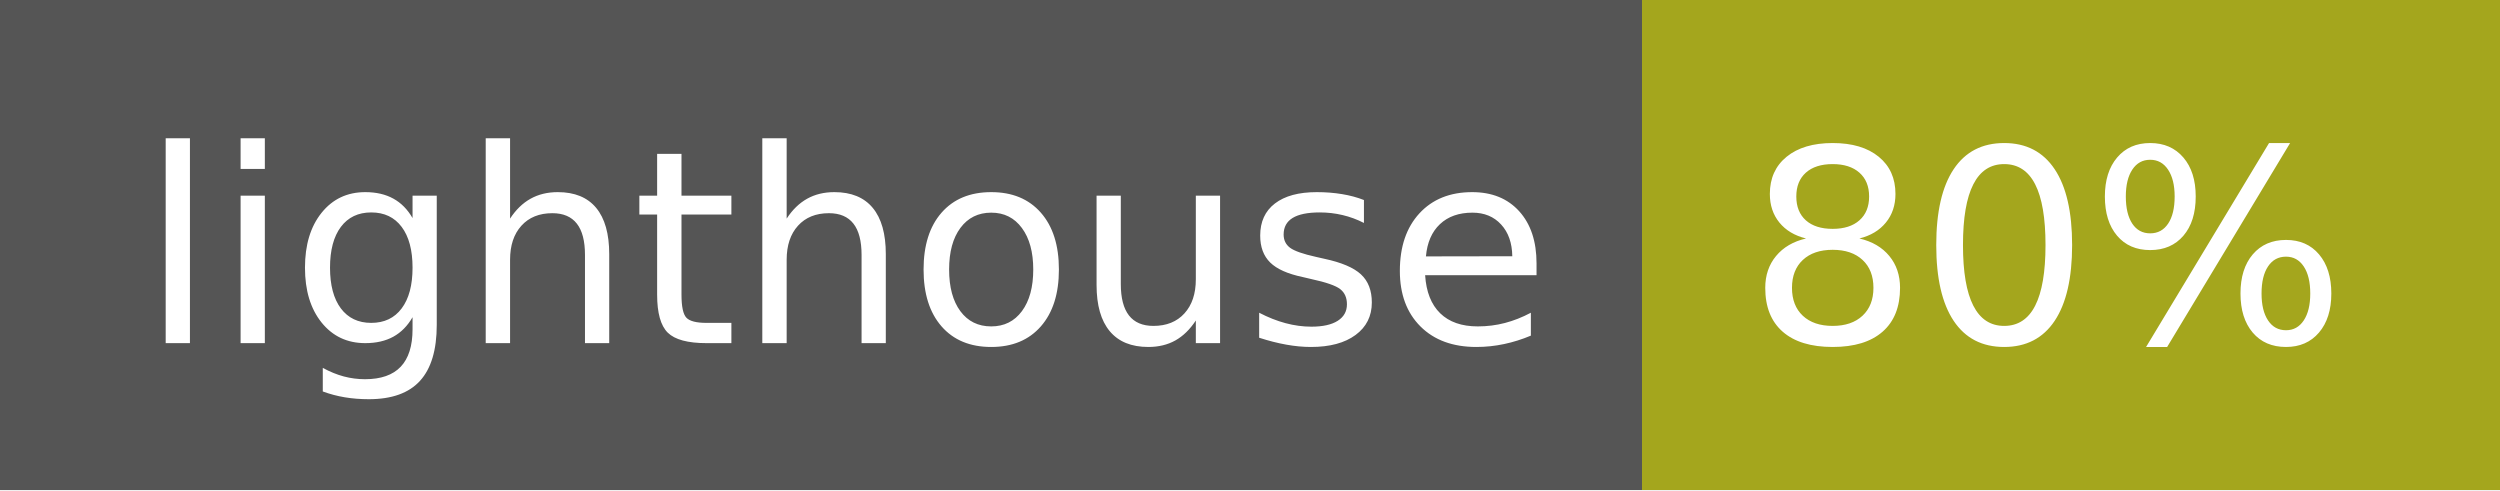
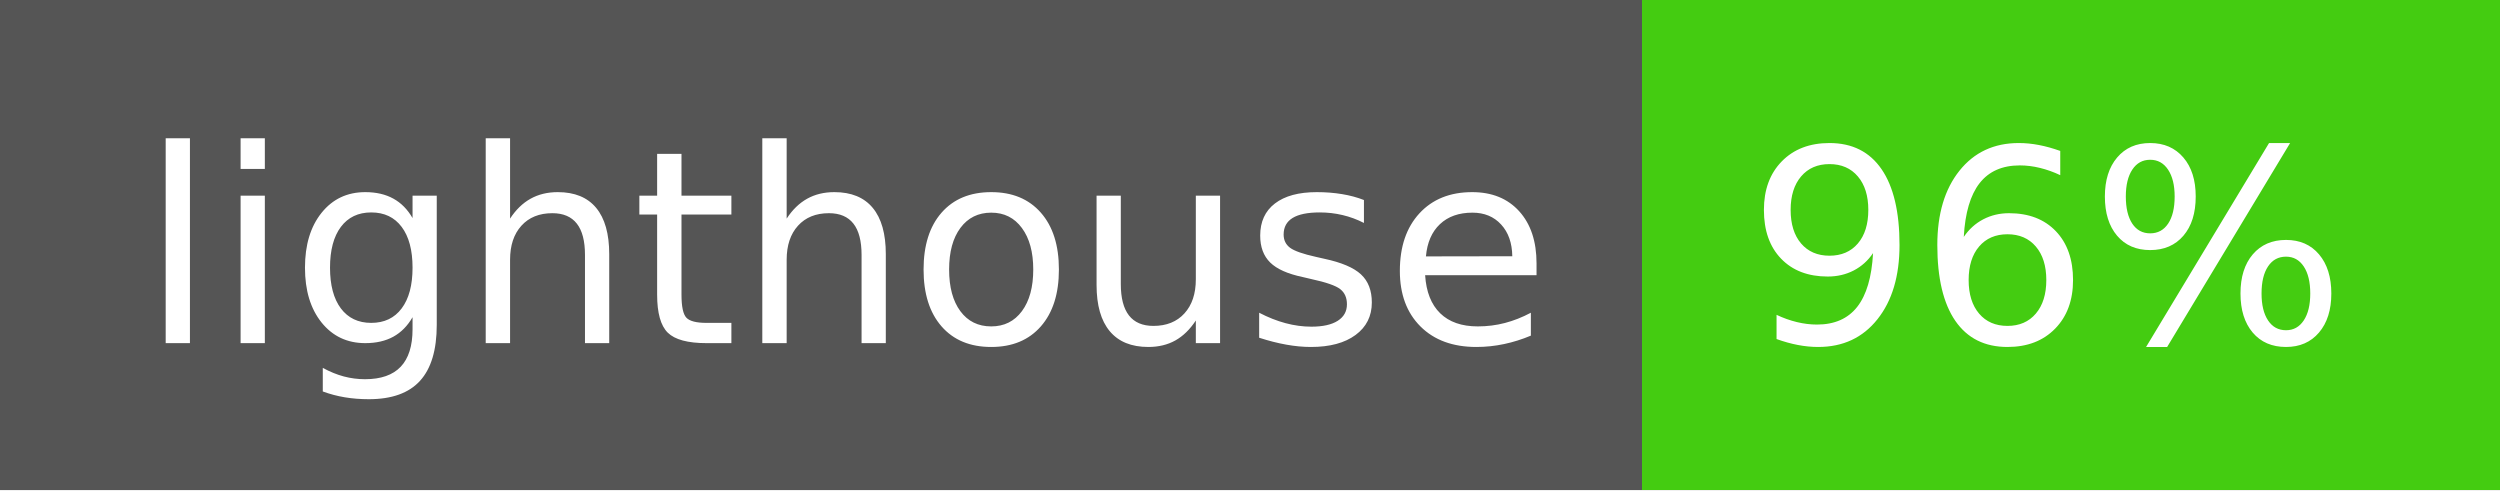
- <svg xmlns="http://www.w3.org/2000/svg" width="102" height="20" role="img" aria-label="lighthouse: 80%">
+ <svg xmlns="http://www.w3.org/2000/svg" width="102" height="20" role="img" aria-label="lighthouse: 96%">
  <g shape-rendering="crispEdges">
    <rect width="67" height="20" fill="#555" />
-     <rect x="67" width="35" height="20" fill="#a4a61d" />
+     <rect x="67" width="35" height="20" fill="#4c1" />
  </g>
  <g fill="#fff" text-anchor="middle" font-family="Verdana,Geneva,DejaVu Sans,sans-serif" text-rendering="geometricPrecision" font-size="110">
    <text x="345" y="140" transform="scale(.1)" fill="#fff" textLength="570">lighthouse</text>
-     <text x="835" y="140" transform="scale(.1)" fill="#fff" textLength="250">80%</text>
+     <text x="835" y="140" transform="scale(.1)" fill="#fff" textLength="250">96%</text>
  </g>
</svg>
